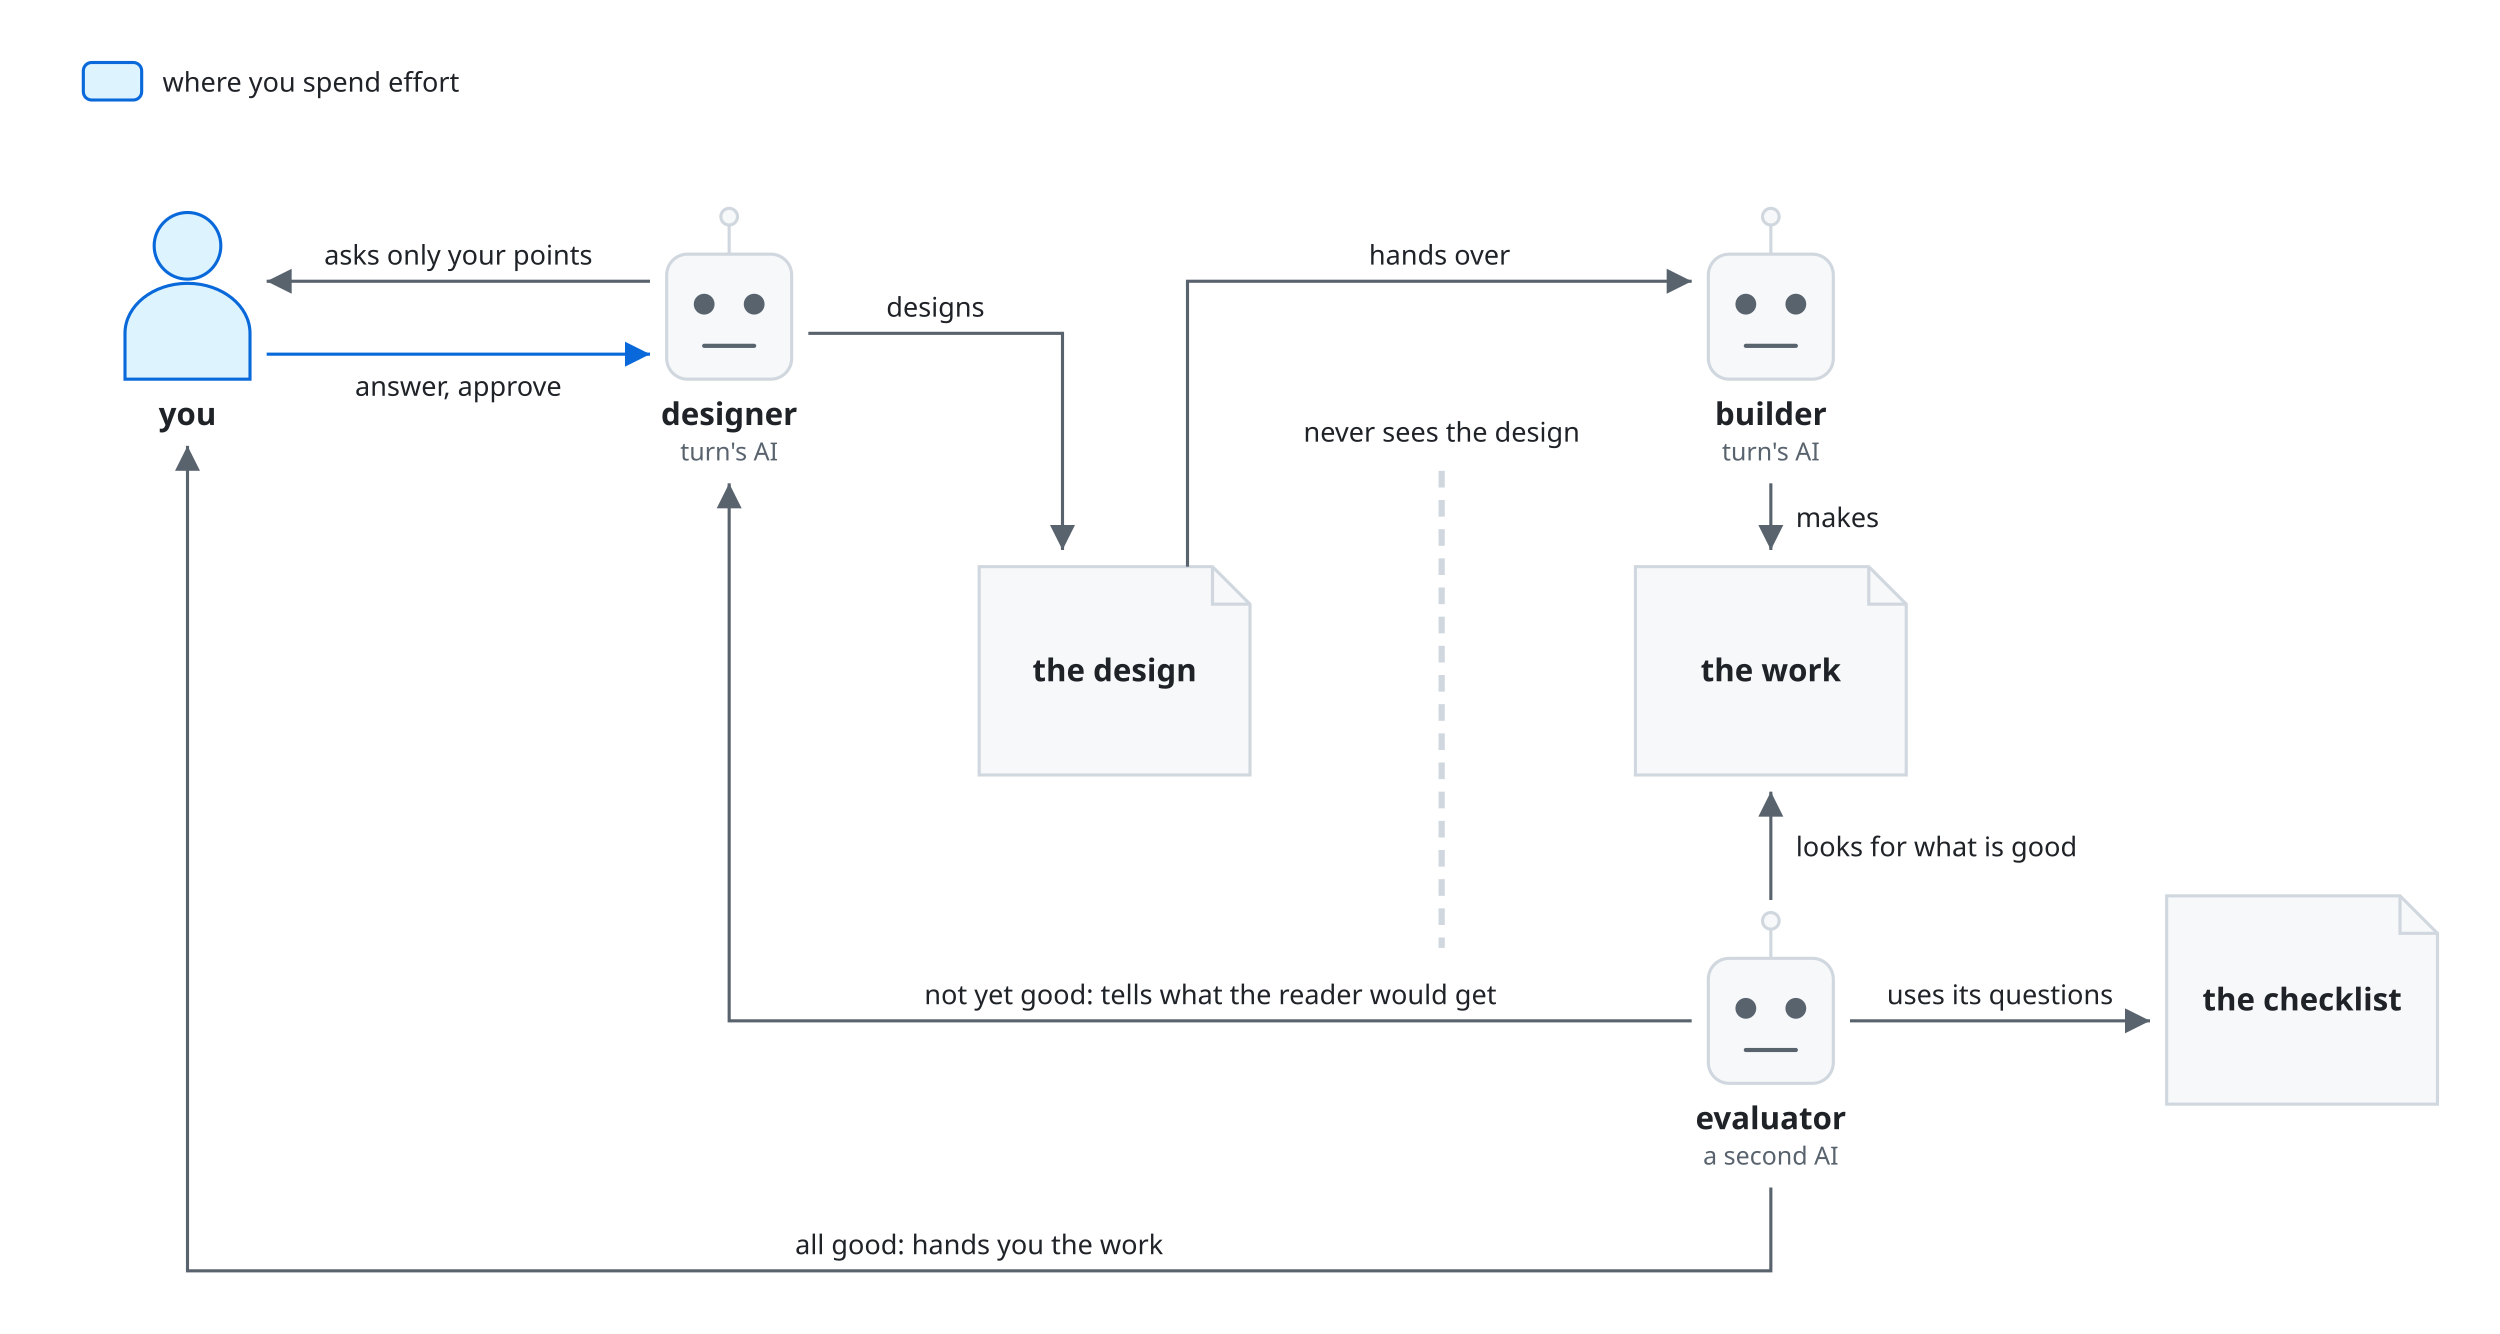
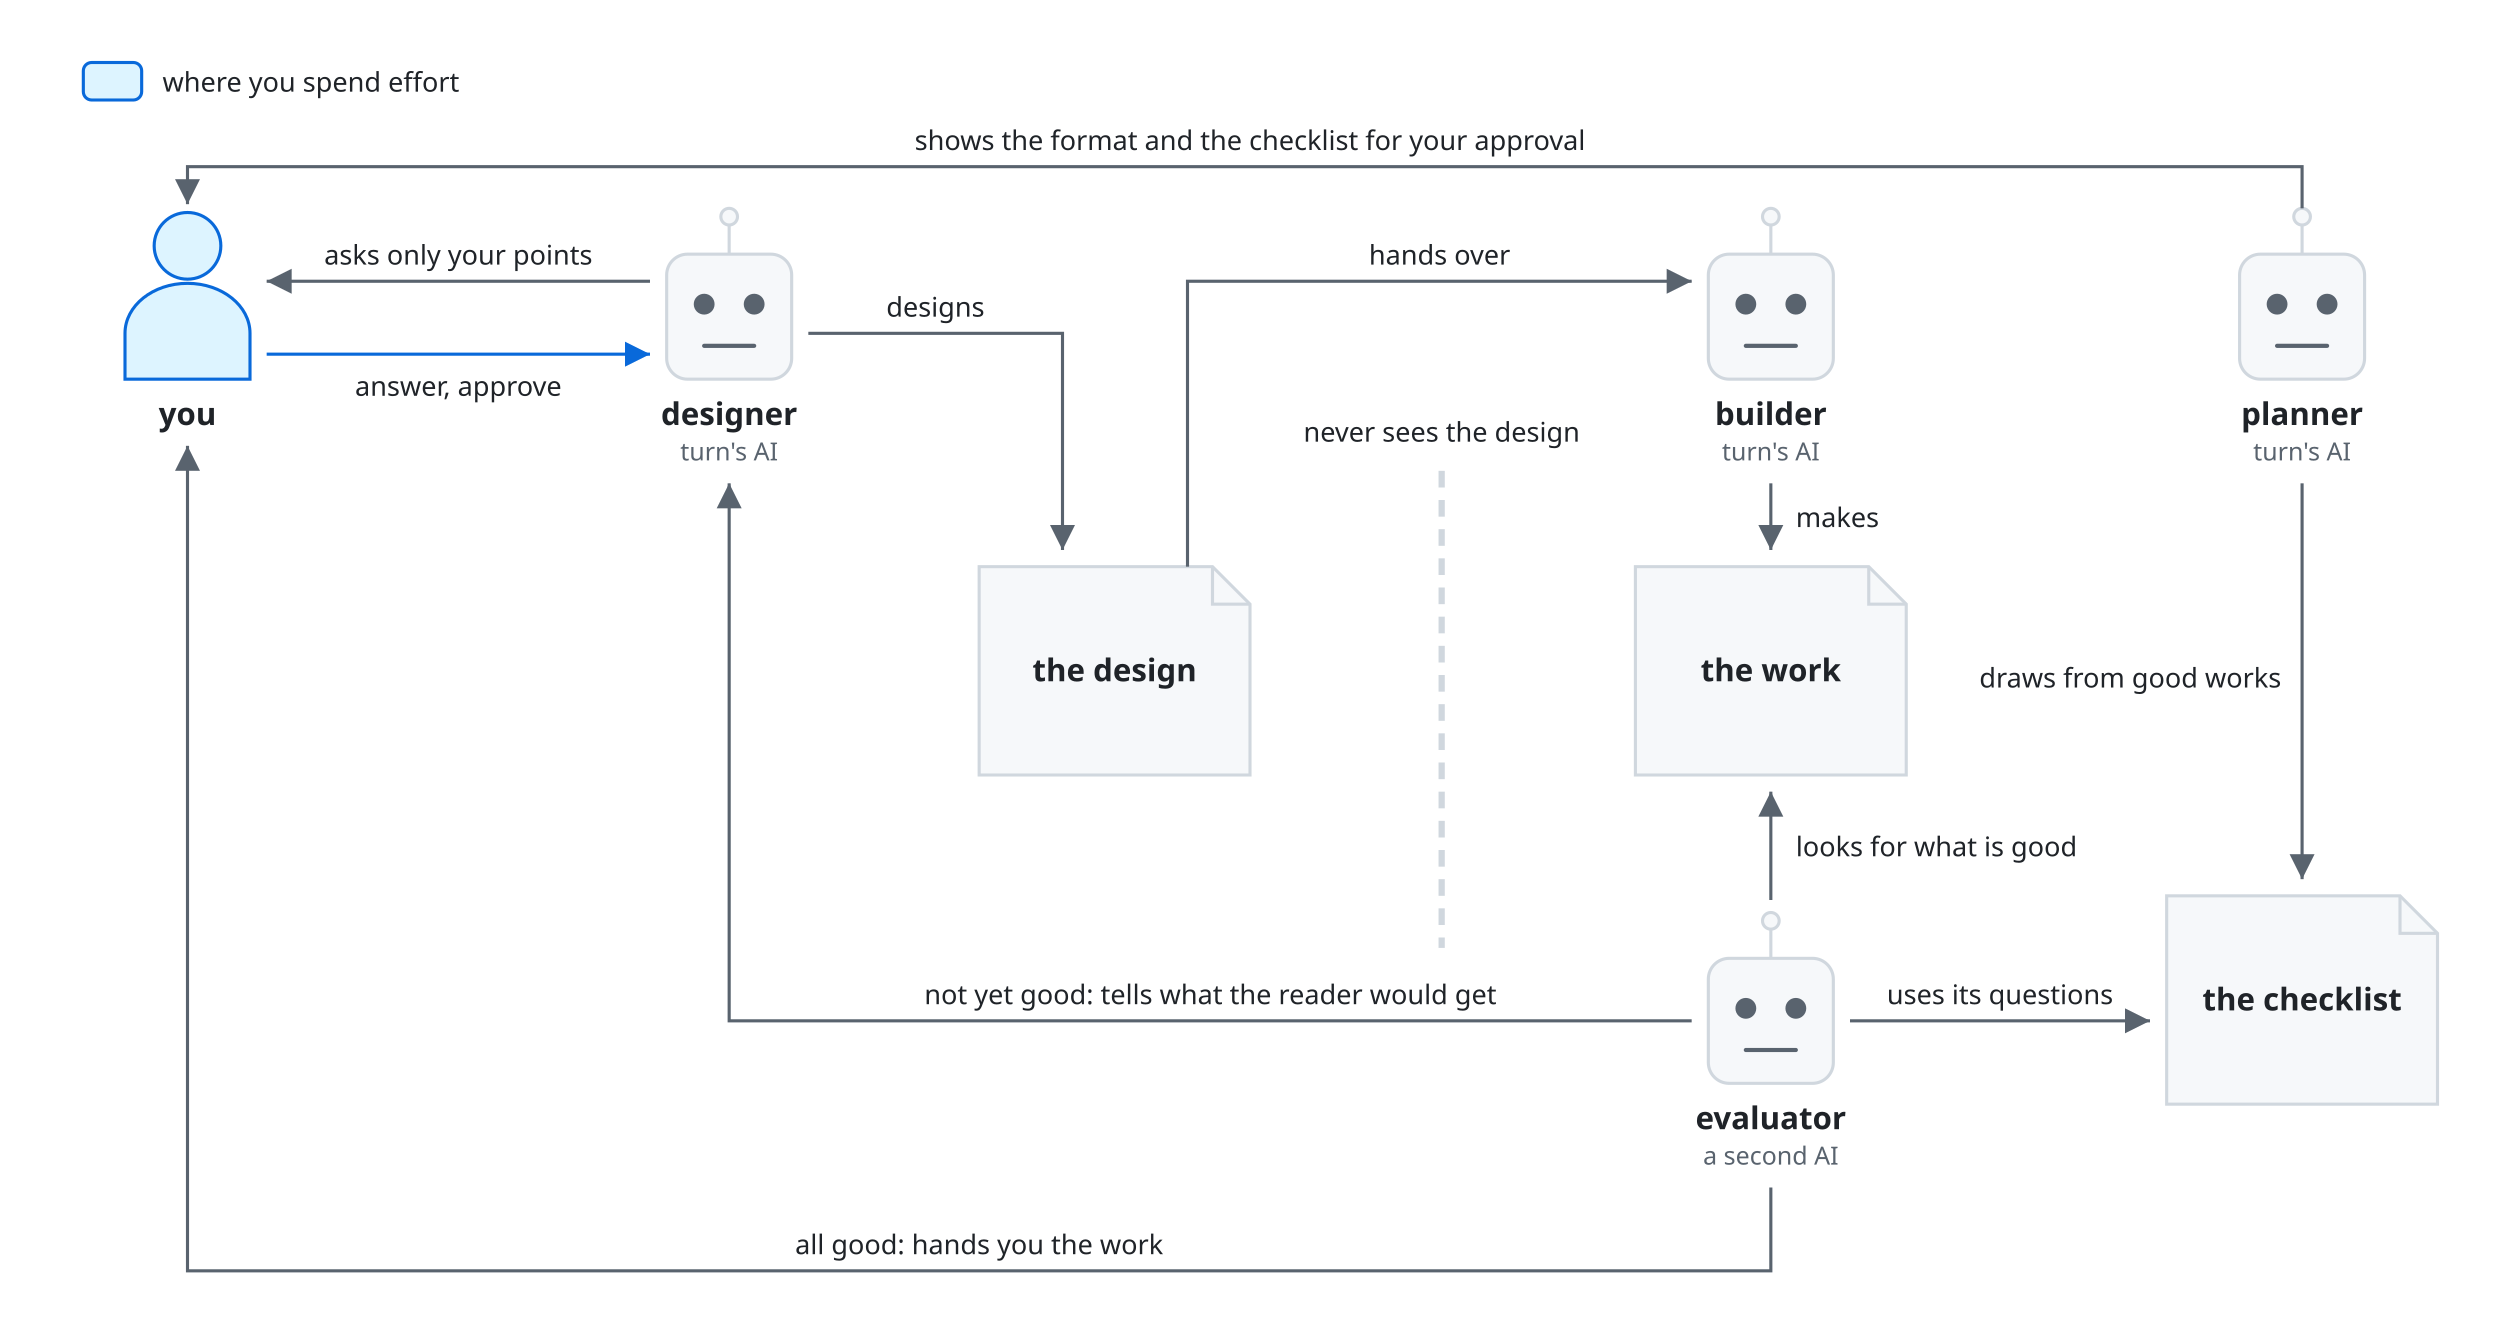
<svg xmlns="http://www.w3.org/2000/svg" viewBox="0 0 1200 640" font-family="-apple-system, BlinkMacSystemFont, 'Segoe UI', 'Noto Sans', Helvetica, Arial, sans-serif">
  <style>
    .box { fill: #f6f8fa; stroke: #d0d7de; stroke-width: 1.5; }
    .you { fill: #ddf4ff; stroke: #0969da; stroke-width: 1.5; }
    .fold { fill: none; stroke: #d0d7de; stroke-width: 1.5; }
    .name { fill: #1f2328; font-size: 15px; font-weight: 600; text-anchor: middle; }
    .line { fill: none; stroke: #59636e; stroke-width: 1.5; }
    .you-line { fill: none; stroke: #0969da; stroke-width: 1.5; }
    .split { fill: none; stroke: #d0d7de; stroke-width: 3; stroke-dasharray: 8 6; }
    .head { fill: #59636e; }
    .you-head { fill: #0969da; }
    .label { fill: #1f2328; font-size: 13px; }
    .kind { fill: #59636e; font-size: 12px; text-anchor: middle; }
    .eye { fill: #59636e; }
    .mouth { fill: none; stroke: #59636e; stroke-width: 2; stroke-linecap: round; }
    .mid { text-anchor: middle; }
    .end { text-anchor: end; }
    @media (prefers-color-scheme: dark) {
      .box { fill: #161b22; stroke: #3d444d; }
      .you { fill: #0d2a4a; stroke: #4493f8; }
      .fold { stroke: #3d444d; }
      .name, .label { fill: #f0f6fc; }
      .line { stroke: #9198a1; }
      .you-line { stroke: #4493f8; }
      .split { stroke: #3d444d; }
      .head { fill: #9198a1; }
      .kind, .eye { fill: #9198a1; }
      .mouth { stroke: #9198a1; }
      .you-head { fill: #4493f8; }
    }
  </style>
  <defs>
    <marker id="arrow" viewBox="0 0 10 10" refX="10" refY="5" markerWidth="8" markerHeight="8" orient="auto-start-reverse">
      <path class="head" d="M0,0 L10,5 L0,10 z" />
    </marker>
    <marker id="you-arrow" viewBox="0 0 10 10" refX="10" refY="5" markerWidth="8" markerHeight="8" orient="auto-start-reverse">
      <path class="you-head" d="M0,0 L10,5 L0,10 z" />
    </marker>
  </defs>
  <rect class="you" x="40" y="30" width="28" height="18" rx="4" />
  <text class="label" x="78" y="44">where you spend effort</text>
  <circle class="you" cx="90" cy="118" r="16" />
  <path class="you" d="M60,182 V160 A30,24 0 0 1 120,160 V182 Z" />
  <text class="name" x="90" y="204">you</text>
  <path class="fold" d="M350,108 V122" />
  <circle class="box" cx="350" cy="104" r="4" />
  <rect class="box" x="320" y="122" width="60" height="60" rx="10" />
  <circle class="eye" cx="338" cy="146" r="5" />
  <circle class="eye" cx="362" cy="146" r="5" />
  <path class="mouth" d="M338,166 H362" />
  <text class="name" x="350" y="204">designer</text>
  <text class="kind" x="350" y="221">turn's AI</text>
  <path class="fold" d="M850,108 V122" />
  <circle class="box" cx="850" cy="104" r="4" />
  <rect class="box" x="820" y="122" width="60" height="60" rx="10" />
  <circle class="eye" cx="838" cy="146" r="5" />
  <circle class="eye" cx="862" cy="146" r="5" />
  <path class="mouth" d="M838,166 H862" />
  <text class="name" x="850" y="204">builder</text>
  <text class="kind" x="850" y="221">turn's AI</text>
+   <path class="fold" d="M1105,108 V122" />
+   <circle class="box" cx="1105" cy="104" r="4" />
+   <rect class="box" x="1075" y="122" width="60" height="60" rx="10" />
+   <circle class="eye" cx="1093" cy="146" r="5" />
+   <circle class="eye" cx="1117" cy="146" r="5" />
+   <path class="mouth" d="M1093,166 H1117" />
+   <text class="name" x="1105" y="204">planner</text>
+   <text class="kind" x="1105" y="221">turn's AI</text>
  <path class="fold" d="M850,446 V460" />
  <circle class="box" cx="850" cy="442" r="4" />
  <rect class="box" x="820" y="460" width="60" height="60" rx="10" />
  <circle class="eye" cx="838" cy="484" r="5" />
  <circle class="eye" cx="862" cy="484" r="5" />
  <path class="mouth" d="M838,504 H862" />
  <text class="name" x="850" y="542">evaluator</text>
  <text class="kind" x="850" y="559">a second AI</text>
  <path class="box" d="M470,272 H582 L600,290 V372 H470 Z" />
  <path class="fold" d="M582,272 V290 H600" />
  <text class="name" x="535" y="327">the design</text>
  <path class="box" d="M785,272 H897 L915,290 V372 H785 Z" />
  <path class="fold" d="M897,272 V290 H915" />
  <text class="name" x="850" y="327">the work</text>
  <path class="box" d="M1040,430 H1152 L1170,448 V530 H1040 Z" />
  <path class="fold" d="M1152,430 V448 H1170" />
  <text class="name" x="1105" y="485">the checklist</text>
+   <path class="line" d="M1105,100 V80 H90 V98" marker-end="url(#arrow)" />
+   <text class="label mid" x="600" y="72">shows the format and the checklist for your approval</text>
+   <path class="line" d="M1105,232 V422" marker-end="url(#arrow)" />
+   <text class="label end" x="1095" y="330">draws from good works</text>
  <path class="line" d="M312,135 H128" marker-end="url(#arrow)" />
  <text class="label mid" x="220" y="127">asks only your points</text>
  <path class="you-line" d="M128,170 H312" marker-end="url(#you-arrow)" />
  <text class="label mid" x="220" y="190">answer, approve</text>
  <path class="line" d="M388,160 H510 V264" marker-end="url(#arrow)" />
  <text class="label mid" x="449" y="152">designs</text>
  <path class="line" d="M570,272 V135 H812" marker-end="url(#arrow)" />
  <text class="label mid" x="691" y="127">hands over</text>
  <path class="line" d="M850,232 V264" marker-end="url(#arrow)" />
  <text class="label" x="862" y="253">makes</text>
  <path class="line" d="M850,432 V380" marker-end="url(#arrow)" />
  <text class="label" x="862" y="411">looks for what is good</text>
  <path class="line" d="M888,490 H1032" marker-end="url(#arrow)" />
  <text class="label mid" x="960" y="482">uses its questions</text>
  <text class="label mid" x="692" y="212">never sees the design</text>
  <path class="split" d="M692,226 V455" />
  <path class="line" d="M812,490 H350 V232" marker-end="url(#arrow)" />
  <text class="label mid" x="581" y="482">not yet good: tells what the reader would get</text>
  <path class="line" d="M850,570 V610 H90 V214" marker-end="url(#arrow)" />
  <text class="label mid" x="470" y="602">all good: hands you the work</text>
</svg>
